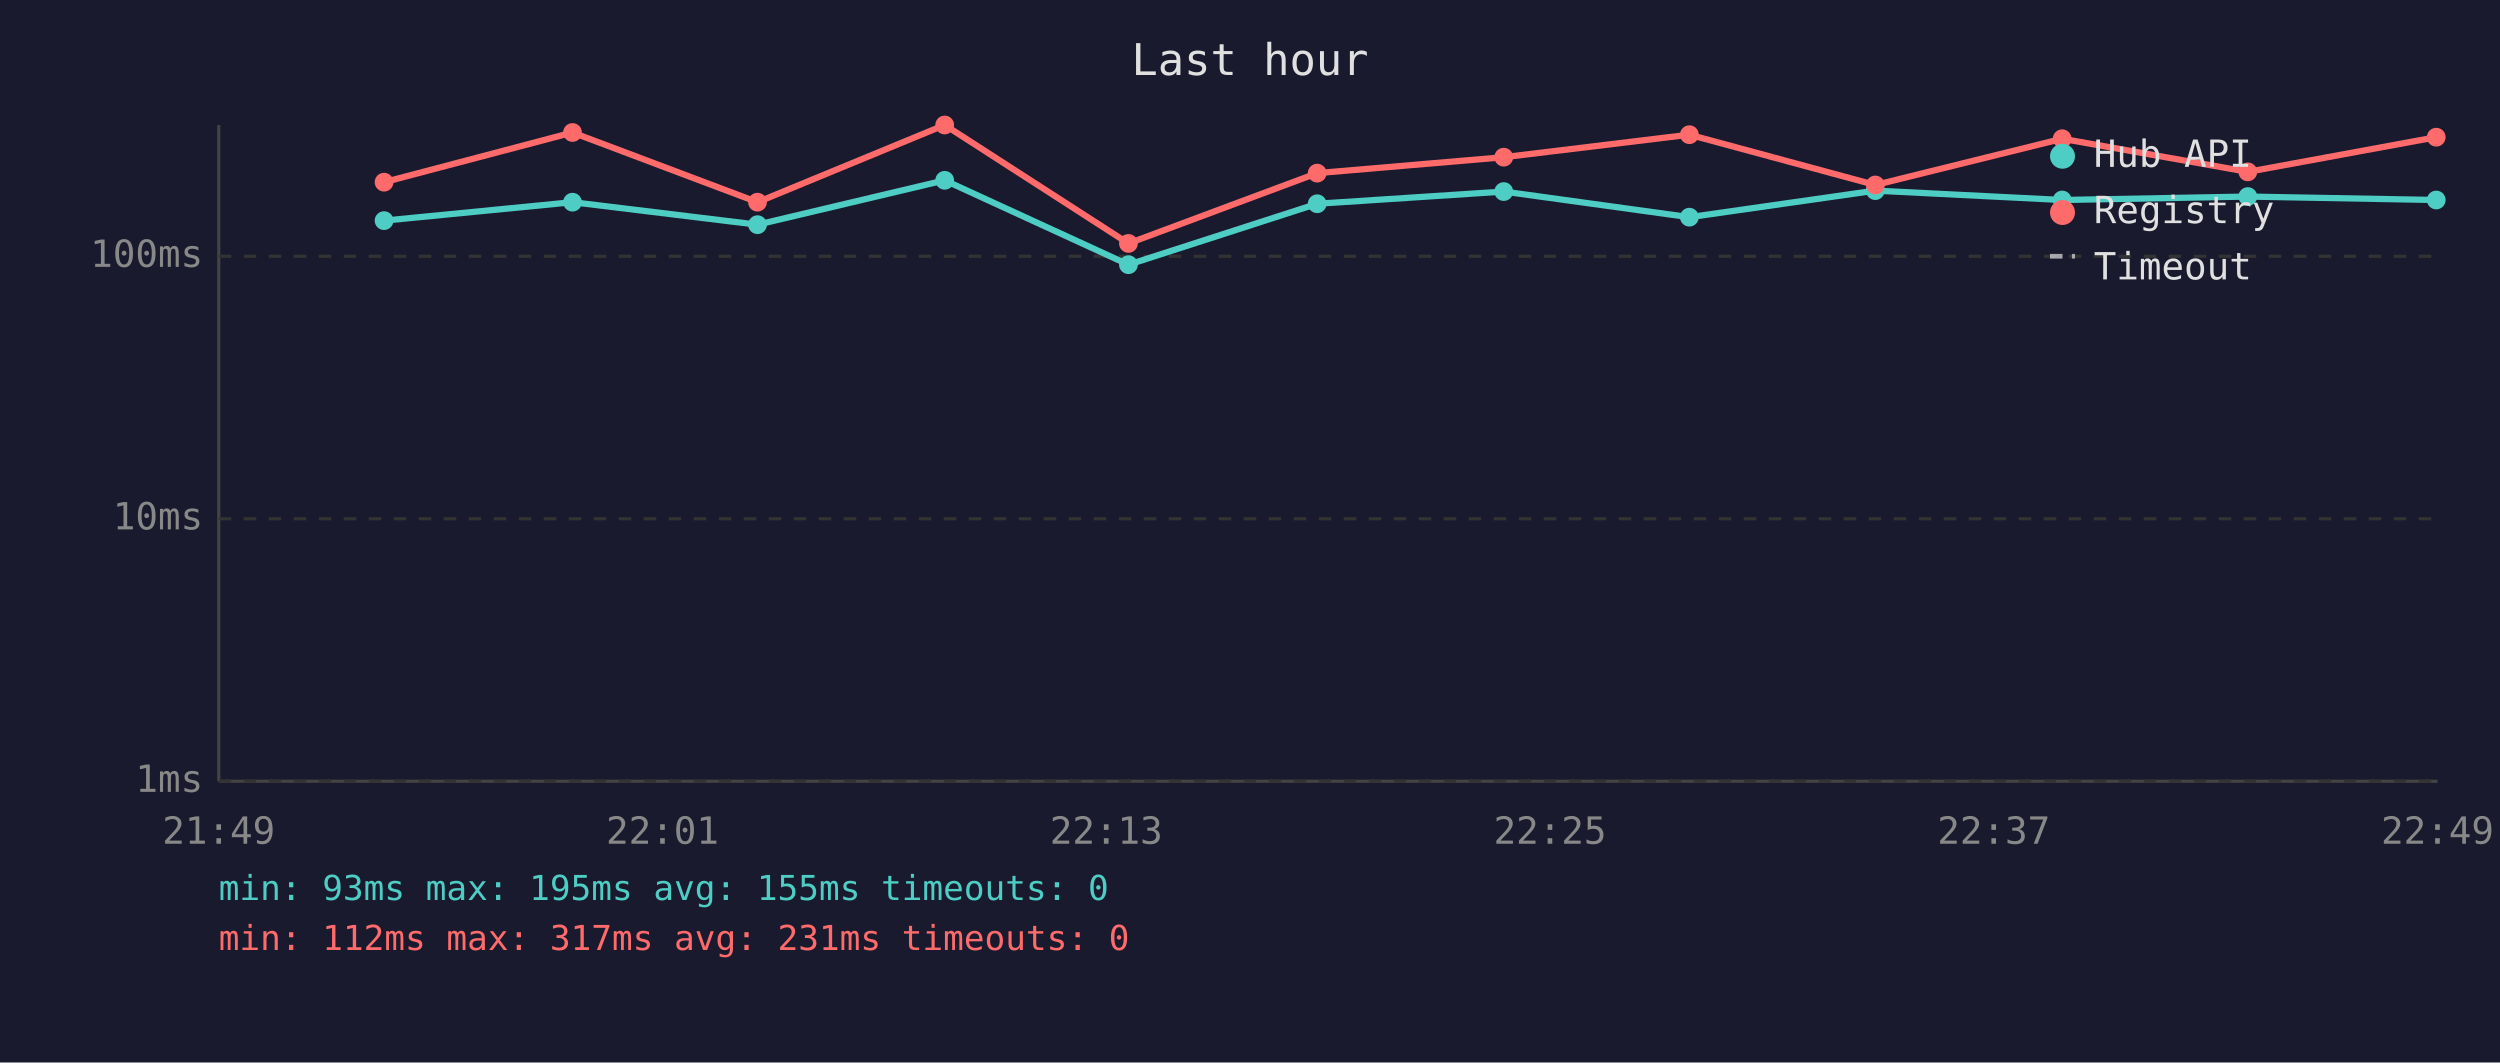
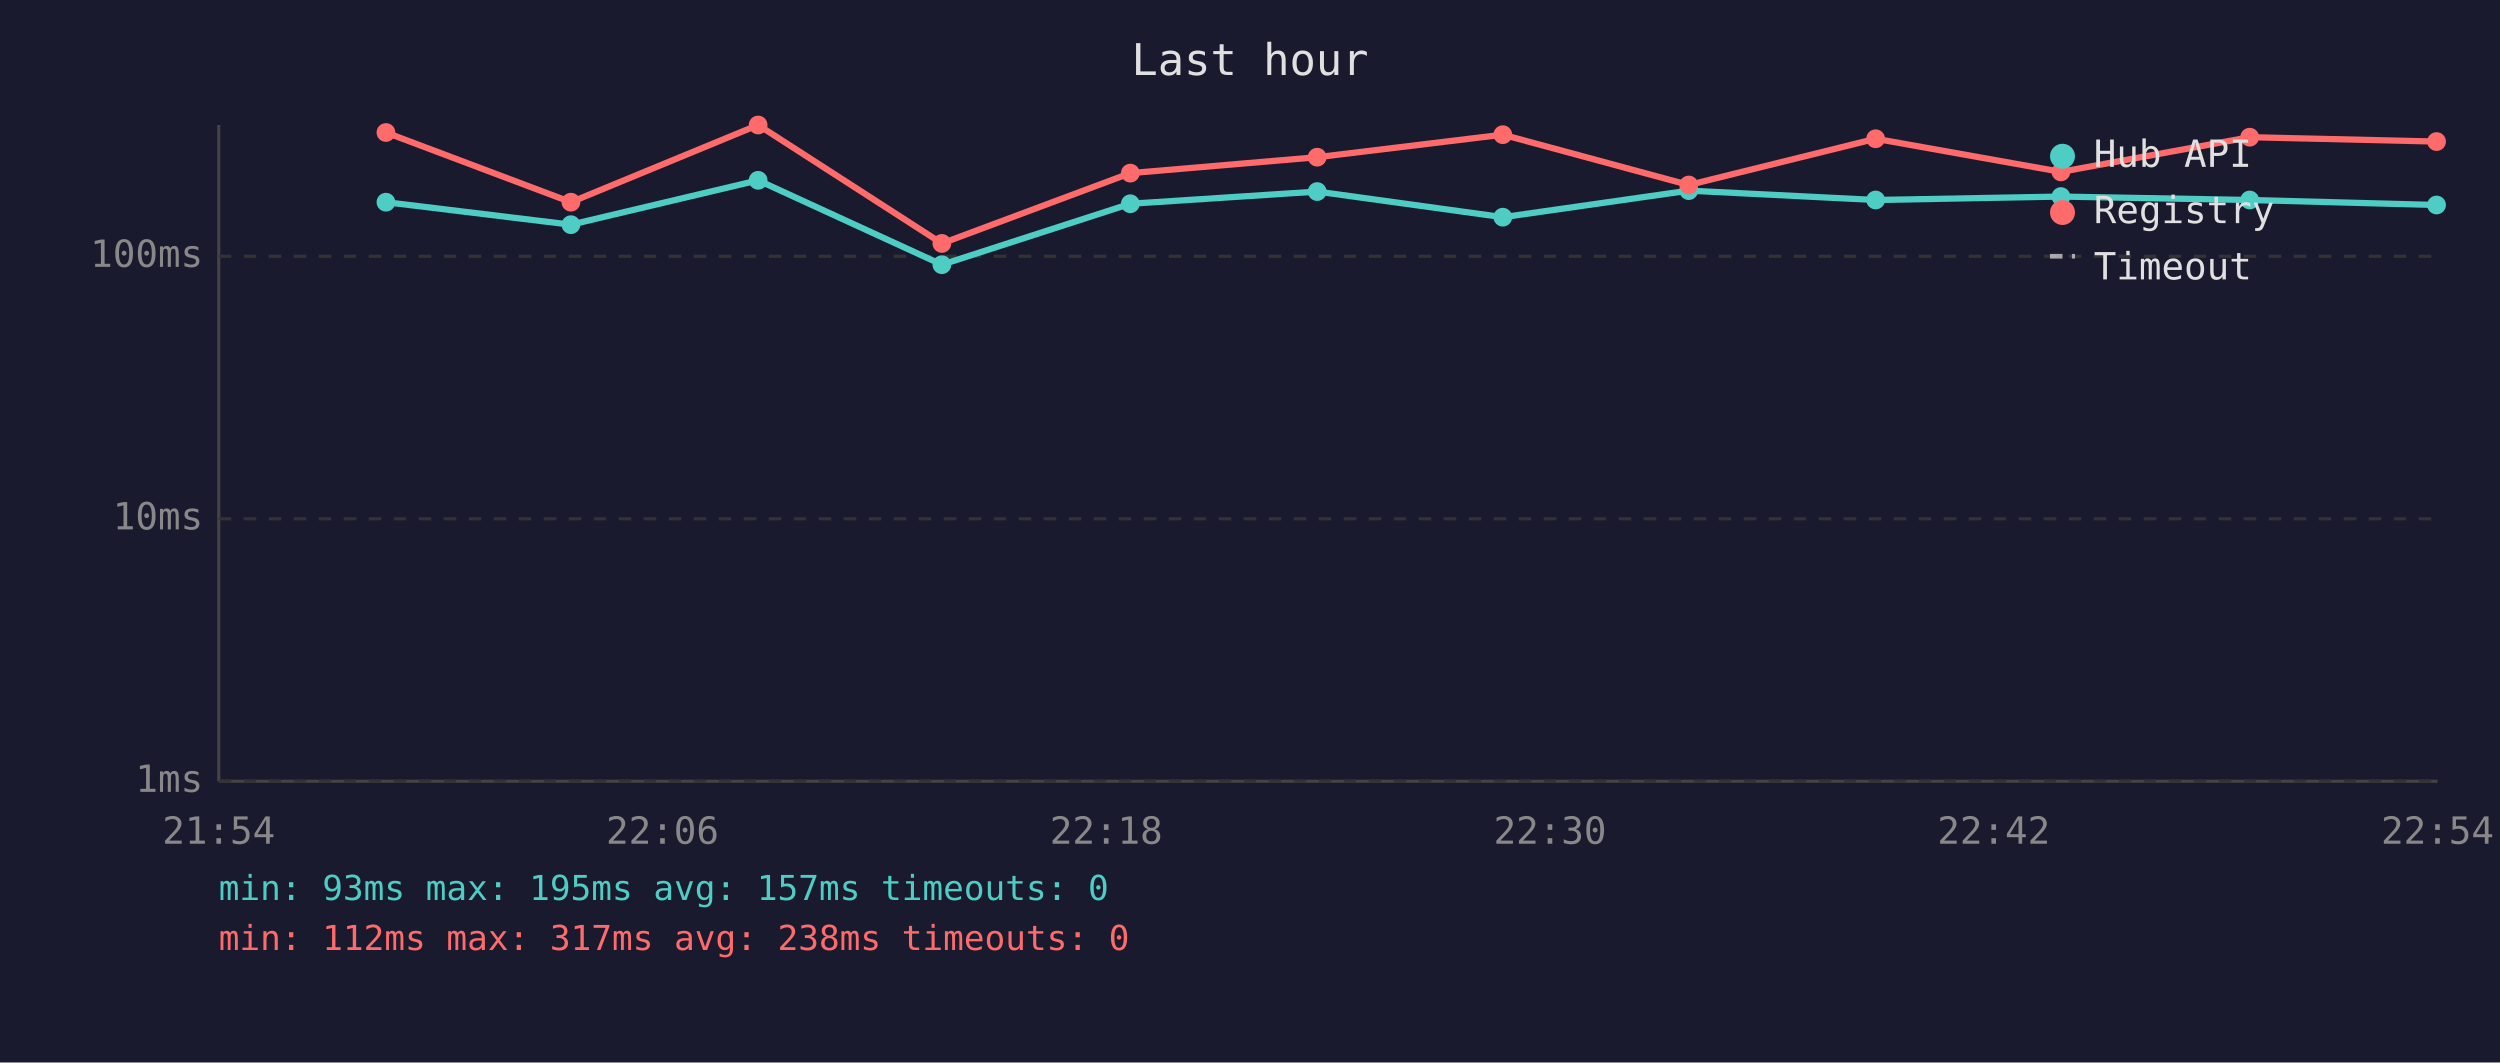
<svg xmlns="http://www.w3.org/2000/svg" viewBox="0 0 800 340" font-family="monospace" font-size="12">
  <rect width="800" height="340" fill="#1a1a2e" />
  <text x="400" y="24" fill="#e0e0e0" font-size="14" text-anchor="middle">Last hour</text>
  <line x1="70" y1="40" x2="70" y2="250" stroke="#444" stroke-width="1" />
  <line x1="70" y1="250" x2="780" y2="250" stroke="#444" stroke-width="1" />
  <line x1="70" y1="250" x2="780" y2="250" stroke="#333" stroke-width="1" stroke-dasharray="4" />
  <text x="65" y="250" fill="#888" text-anchor="end" dominant-baseline="middle">1ms</text>
  <line x1="70" y1="166" x2="780" y2="166" stroke="#333" stroke-width="1" stroke-dasharray="4" />
  <text x="65" y="166" fill="#888" text-anchor="end" dominant-baseline="middle">10ms</text>
  <line x1="70" y1="82" x2="780" y2="82" stroke="#333" stroke-width="1" stroke-dasharray="4" />
  <text x="65" y="82" fill="#888" text-anchor="end" dominant-baseline="middle">100ms</text>
-   <text x="70" y="270" fill="#888" text-anchor="middle">21:49</text>
-   <text x="212" y="270" fill="#888" text-anchor="middle">22:01</text>
-   <text x="354" y="270" fill="#888" text-anchor="middle">22:13</text>
-   <text x="496" y="270" fill="#888" text-anchor="middle">22:25</text>
-   <text x="638" y="270" fill="#888" text-anchor="middle">22:37</text>
-   <text x="780" y="270" fill="#888" text-anchor="middle">22:49</text>
-   <polyline points="122.9,70.6 183.2,64.7 242.4,71.9 302.3,57.7 361.1,84.7 421.5,65.2 481.2,61.3 540.6,69.5 600.1,61.0 659.9,64.0 719.3,62.9 779.6,64.0" fill="none" stroke="#4ecdc4" stroke-width="2" opacity="1" />
-   <circle cx="122.9" cy="70.6" r="3" fill="#4ecdc4" />
-   <circle cx="183.2" cy="64.7" r="3" fill="#4ecdc4" />
-   <circle cx="242.4" cy="71.9" r="3" fill="#4ecdc4" />
-   <circle cx="302.3" cy="57.7" r="3" fill="#4ecdc4" />
-   <circle cx="361.1" cy="84.7" r="3" fill="#4ecdc4" />
-   <circle cx="421.5" cy="65.2" r="3" fill="#4ecdc4" />
-   <circle cx="481.2" cy="61.3" r="3" fill="#4ecdc4" />
-   <circle cx="540.6" cy="69.5" r="3" fill="#4ecdc4" />
-   <circle cx="600.1" cy="61.0" r="3" fill="#4ecdc4" />
-   <circle cx="659.9" cy="64.0" r="3" fill="#4ecdc4" />
-   <circle cx="719.3" cy="62.9" r="3" fill="#4ecdc4" />
-   <circle cx="779.6" cy="64.0" r="3" fill="#4ecdc4" />
-   <polyline points="122.9,58.3 183.2,42.4 242.4,64.7 302.3,40.0 361.1,77.9 421.5,55.4 481.2,50.3 540.6,43.1 600.1,59.2 659.9,44.4 719.3,55.0 779.6,43.9" fill="none" stroke="#ff6b6b" stroke-width="2" opacity="1" />
-   <circle cx="122.9" cy="58.3" r="3" fill="#ff6b6b" />
-   <circle cx="183.2" cy="42.4" r="3" fill="#ff6b6b" />
-   <circle cx="242.4" cy="64.7" r="3" fill="#ff6b6b" />
-   <circle cx="302.3" cy="40.0" r="3" fill="#ff6b6b" />
-   <circle cx="361.1" cy="77.9" r="3" fill="#ff6b6b" />
-   <circle cx="421.5" cy="55.4" r="3" fill="#ff6b6b" />
-   <circle cx="481.2" cy="50.3" r="3" fill="#ff6b6b" />
-   <circle cx="540.6" cy="43.1" r="3" fill="#ff6b6b" />
-   <circle cx="600.1" cy="59.2" r="3" fill="#ff6b6b" />
-   <circle cx="659.9" cy="44.4" r="3" fill="#ff6b6b" />
-   <circle cx="719.3" cy="55.0" r="3" fill="#ff6b6b" />
-   <circle cx="779.6" cy="43.9" r="3" fill="#ff6b6b" />
+   <text x="70" y="270" fill="#888" text-anchor="middle">21:54</text>
+   <text x="212" y="270" fill="#888" text-anchor="middle">22:06</text>
+   <text x="354" y="270" fill="#888" text-anchor="middle">22:18</text>
+   <text x="496" y="270" fill="#888" text-anchor="middle">22:30</text>
+   <text x="638" y="270" fill="#888" text-anchor="middle">22:42</text>
+   <text x="780" y="270" fill="#888" text-anchor="middle">22:54</text>
+   <polyline points="123.5,64.7 182.7,71.9 242.6,57.7 301.4,84.7 361.7,65.2 421.5,61.3 480.9,69.5 540.4,61.0 600.2,64.0 659.5,62.9 719.9,64.0 779.7,65.6" fill="none" stroke="#4ecdc4" stroke-width="2" opacity="1" />
+   <circle cx="123.5" cy="64.7" r="3" fill="#4ecdc4" />
+   <circle cx="182.7" cy="71.9" r="3" fill="#4ecdc4" />
+   <circle cx="242.6" cy="57.7" r="3" fill="#4ecdc4" />
+   <circle cx="301.4" cy="84.7" r="3" fill="#4ecdc4" />
+   <circle cx="361.7" cy="65.2" r="3" fill="#4ecdc4" />
+   <circle cx="421.5" cy="61.3" r="3" fill="#4ecdc4" />
+   <circle cx="480.9" cy="69.5" r="3" fill="#4ecdc4" />
+   <circle cx="540.4" cy="61.0" r="3" fill="#4ecdc4" />
+   <circle cx="600.2" cy="64.0" r="3" fill="#4ecdc4" />
+   <circle cx="659.5" cy="62.9" r="3" fill="#4ecdc4" />
+   <circle cx="719.9" cy="64.0" r="3" fill="#4ecdc4" />
+   <circle cx="779.7" cy="65.6" r="3" fill="#4ecdc4" />
+   <polyline points="123.5,42.4 182.7,64.7 242.6,40.0 301.4,77.9 361.7,55.4 421.5,50.3 480.9,43.1 540.4,59.2 600.2,44.4 659.5,55.0 719.9,43.9 779.7,45.3" fill="none" stroke="#ff6b6b" stroke-width="2" opacity="1" />
+   <circle cx="123.5" cy="42.4" r="3" fill="#ff6b6b" />
+   <circle cx="182.7" cy="64.7" r="3" fill="#ff6b6b" />
+   <circle cx="242.6" cy="40.0" r="3" fill="#ff6b6b" />
+   <circle cx="301.4" cy="77.9" r="3" fill="#ff6b6b" />
+   <circle cx="361.7" cy="55.4" r="3" fill="#ff6b6b" />
+   <circle cx="421.5" cy="50.3" r="3" fill="#ff6b6b" />
+   <circle cx="480.9" cy="43.1" r="3" fill="#ff6b6b" />
+   <circle cx="540.4" cy="59.2" r="3" fill="#ff6b6b" />
+   <circle cx="600.2" cy="44.4" r="3" fill="#ff6b6b" />
+   <circle cx="659.5" cy="55.0" r="3" fill="#ff6b6b" />
+   <circle cx="719.9" cy="43.9" r="3" fill="#ff6b6b" />
+   <circle cx="779.7" cy="45.3" r="3" fill="#ff6b6b" />
  <circle cx="660" cy="50" r="4" fill="#4ecdc4" />
  <text x="670" y="50" fill="#e0e0e0" dominant-baseline="middle">Hub API</text>
  <circle cx="660" cy="68" r="4" fill="#ff6b6b" />
  <text x="670" y="68" fill="#e0e0e0" dominant-baseline="middle">Registry</text>
  <line x1="656" y1="82" x2="664" y2="82" stroke="#e0e0e0" stroke-width="1.5" stroke-dasharray="4,3" opacity="0.7" />
  <text x="670" y="86" fill="#e0e0e0" dominant-baseline="middle">Timeout</text>
-   <text x="70" y="288" fill="#4ecdc4" font-size="11">min: 93ms  max: 195ms  avg: 155ms  timeouts: 0</text>
-   <text x="70" y="304" fill="#ff6b6b" font-size="11">min: 112ms  max: 317ms  avg: 231ms  timeouts: 0</text>
+   <text x="70" y="288" fill="#4ecdc4" font-size="11">min: 93ms  max: 195ms  avg: 157ms  timeouts: 0</text>
+   <text x="70" y="304" fill="#ff6b6b" font-size="11">min: 112ms  max: 317ms  avg: 238ms  timeouts: 0</text>
</svg>
